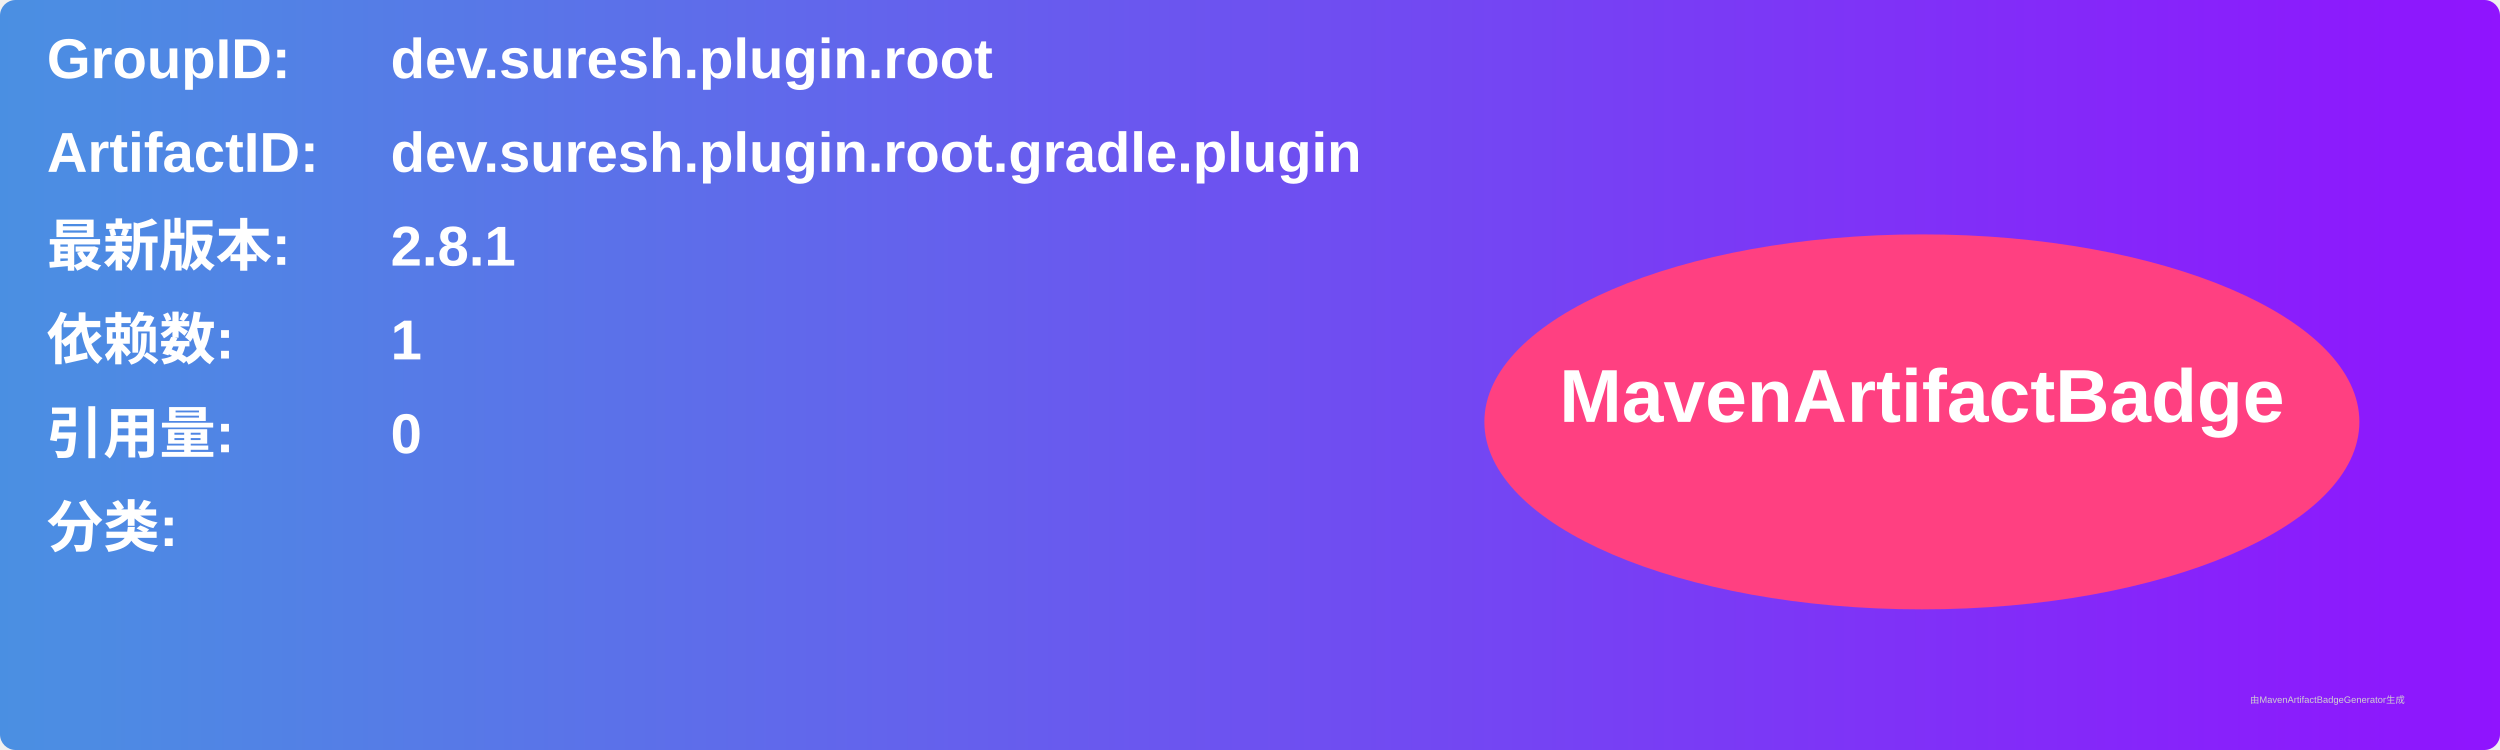
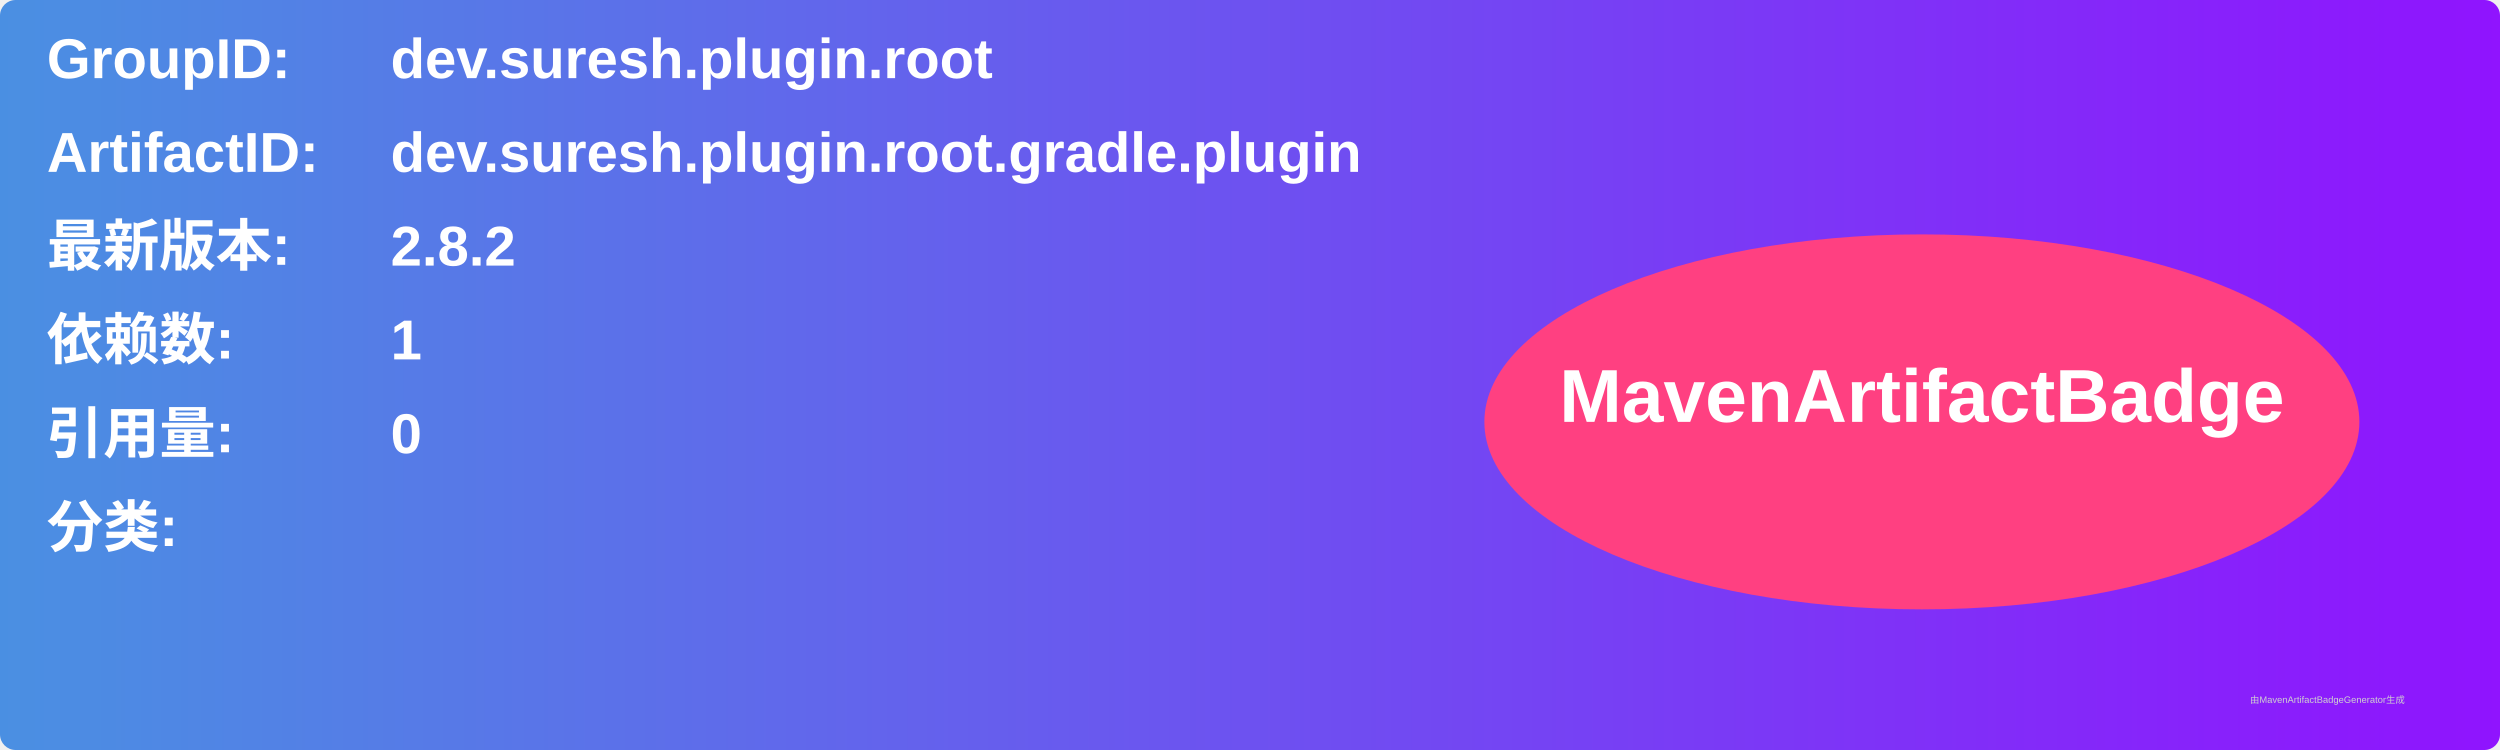
<svg xmlns="http://www.w3.org/2000/svg" width="800" height="240" viewBox="0 0 800 240">
  <linearGradient id="grad" x1="0%" y1="0%" x2="100%" y2="0%">
    <stop offset="0%" stop-color="#4a90e2" />
    <stop offset="100%" stop-color="#9013fe" />
  </linearGradient>
  <rect width="100%" height="100%" rx="5" ry="5" fill="url(#grad)" />
  <g transform="translate(15, 15)">
    <text x="0" y="10" font-family="Arial" font-size="18" fill="white" font-weight="bold" width="260">GroupID:</text>
    <text x="110" y="10" font-family="Arial" font-size="18" fill="white" font-weight="bold" width="460">dev.suresh.plugin.root</text>
    <text x="0" y="40" font-family="Arial" font-size="18" fill="white" font-weight="bold" width="260">ArtifactID:</text>
    <text x="110" y="40" font-family="Arial" font-size="18" fill="white" font-weight="bold" width="460">dev.suresh.plugin.root.gradle.plugin</text>
    <text x="0" y="70" font-family="Arial" font-size="18" fill="white" font-weight="bold">最新版本:</text>
    <text x="110" y="70" font-family="Arial" font-size="18" fill="white" font-weight="bold">
-       <tspan font-weight="bold">2.8.1</tspan>
+       <tspan font-weight="bold">2.8.2</tspan>
    </text>
    <text x="0" y="100" font-family="Arial" font-size="18" fill="white" font-weight="bold">依赖数: </text>
    <text x="110" y="100" font-family="Arial" font-size="18" fill="white">
      <tspan font-weight="bold">1</tspan>
    </text>
    <text x="0" y="130" font-family="Arial" font-size="18" fill="white" font-weight="bold">引用量: </text>
    <text x="110" y="130" font-family="Arial" font-size="18" fill="white">
      <tspan font-weight="bold">0</tspan>
    </text>
    <text x="0" y="160" font-family="Arial" font-size="18" fill="white" font-weight="bold">分类:</text>
    <text x="10" y="190" font-family="Arial" font-size="10" fill="white">
      <tspan font-weight="bold" />
    </text>
    <ellipse cx="600" cy="120" rx="140" ry="60" fill="#ff4081" />
    <text x="600" y="120" text-anchor="middle" font-family="Arial" font-size="24" fill="white" font-weight="bold">MavenArtifactBadge</text>
  </g>
  <text x="720" y="225" font-family="Arial" font-size="3" fill="#d0d0d0">由MavenArtifactBadgeGenerator生成</text>
</svg>
